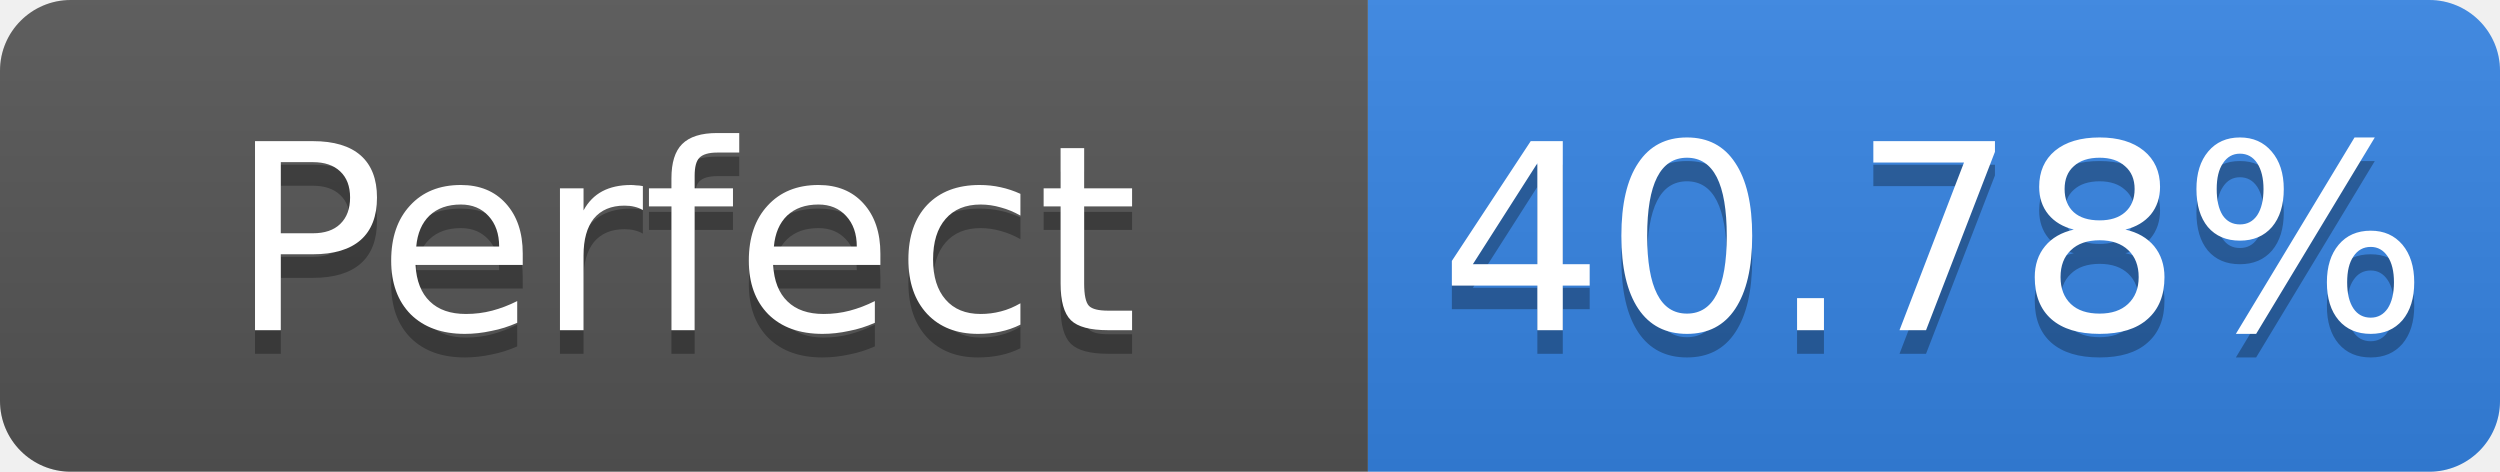
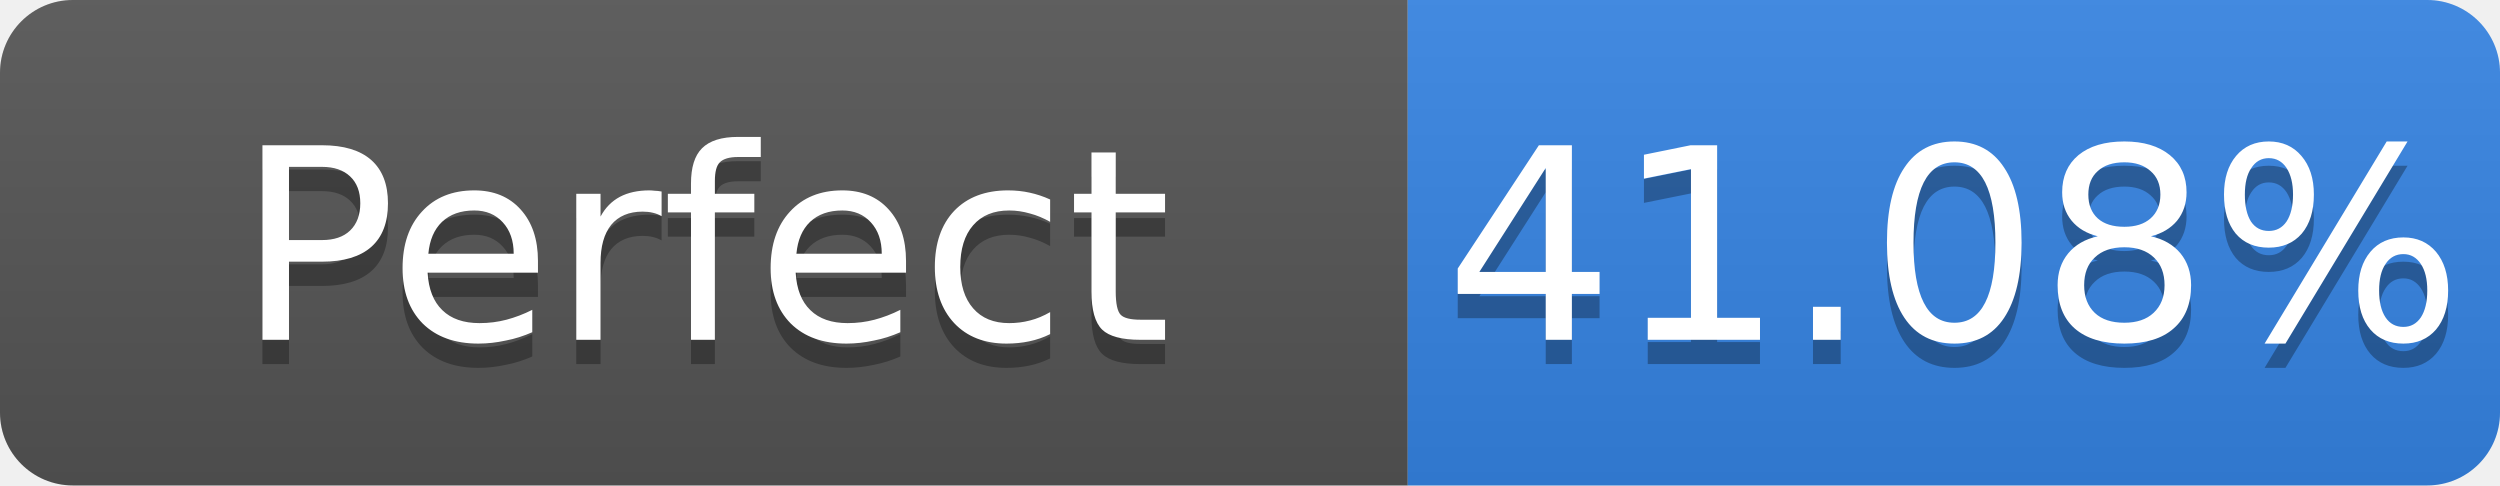
- <svg xmlns="http://www.w3.org/2000/svg" width="106" height="20" role="img" aria-label="Perfect: 40.78%">
+ <svg xmlns="http://www.w3.org/2000/svg" width="103" height="20" role="img" aria-label="Perfect: 41.08%">
  <linearGradient id="s" x2="0" y2="100%">
    <stop offset="0" stop-color="#bbb" stop-opacity=".1" />
    <stop offset="1" stop-opacity=".1" />
  </linearGradient>
  <clipPath id="r">
-     <rect width="106" height="20" rx="3" fill="#fff" />
+     <rect width="103" height="20" rx="3" fill="#fff" />
  </clipPath>
  <g clip-path="url(#r)">
    <rect width="58" height="20" fill="#555" />
-     <rect x="58" width="48" height="20" fill="#3584e4" />
-     <rect width="106" height="20" fill="url(#s)" />
+     <rect x="58" width="45" height="20" fill="#3584e4" />
+     <rect width="103" height="20" fill="url(#s)" />
  </g>
  <g fill="#fff" text-anchor="middle" font-family="Verdana,Geneva,DejaVu Sans,sans-serif" font-size="11">
    <text x="29.0" y="15" fill="#010101" fill-opacity=".3">Perfect</text>
    <text x="29.0" y="14">Perfect</text>
-     <text x="82.0" y="15" fill="#010101" fill-opacity=".3">40.78%</text>
-     <text x="82.0" y="14">40.78%</text>
+     <text x="80.5" y="15" fill="#010101" fill-opacity=".3">41.08%</text>
+     <text x="80.5" y="14">41.08%</text>
  </g>
</svg>
